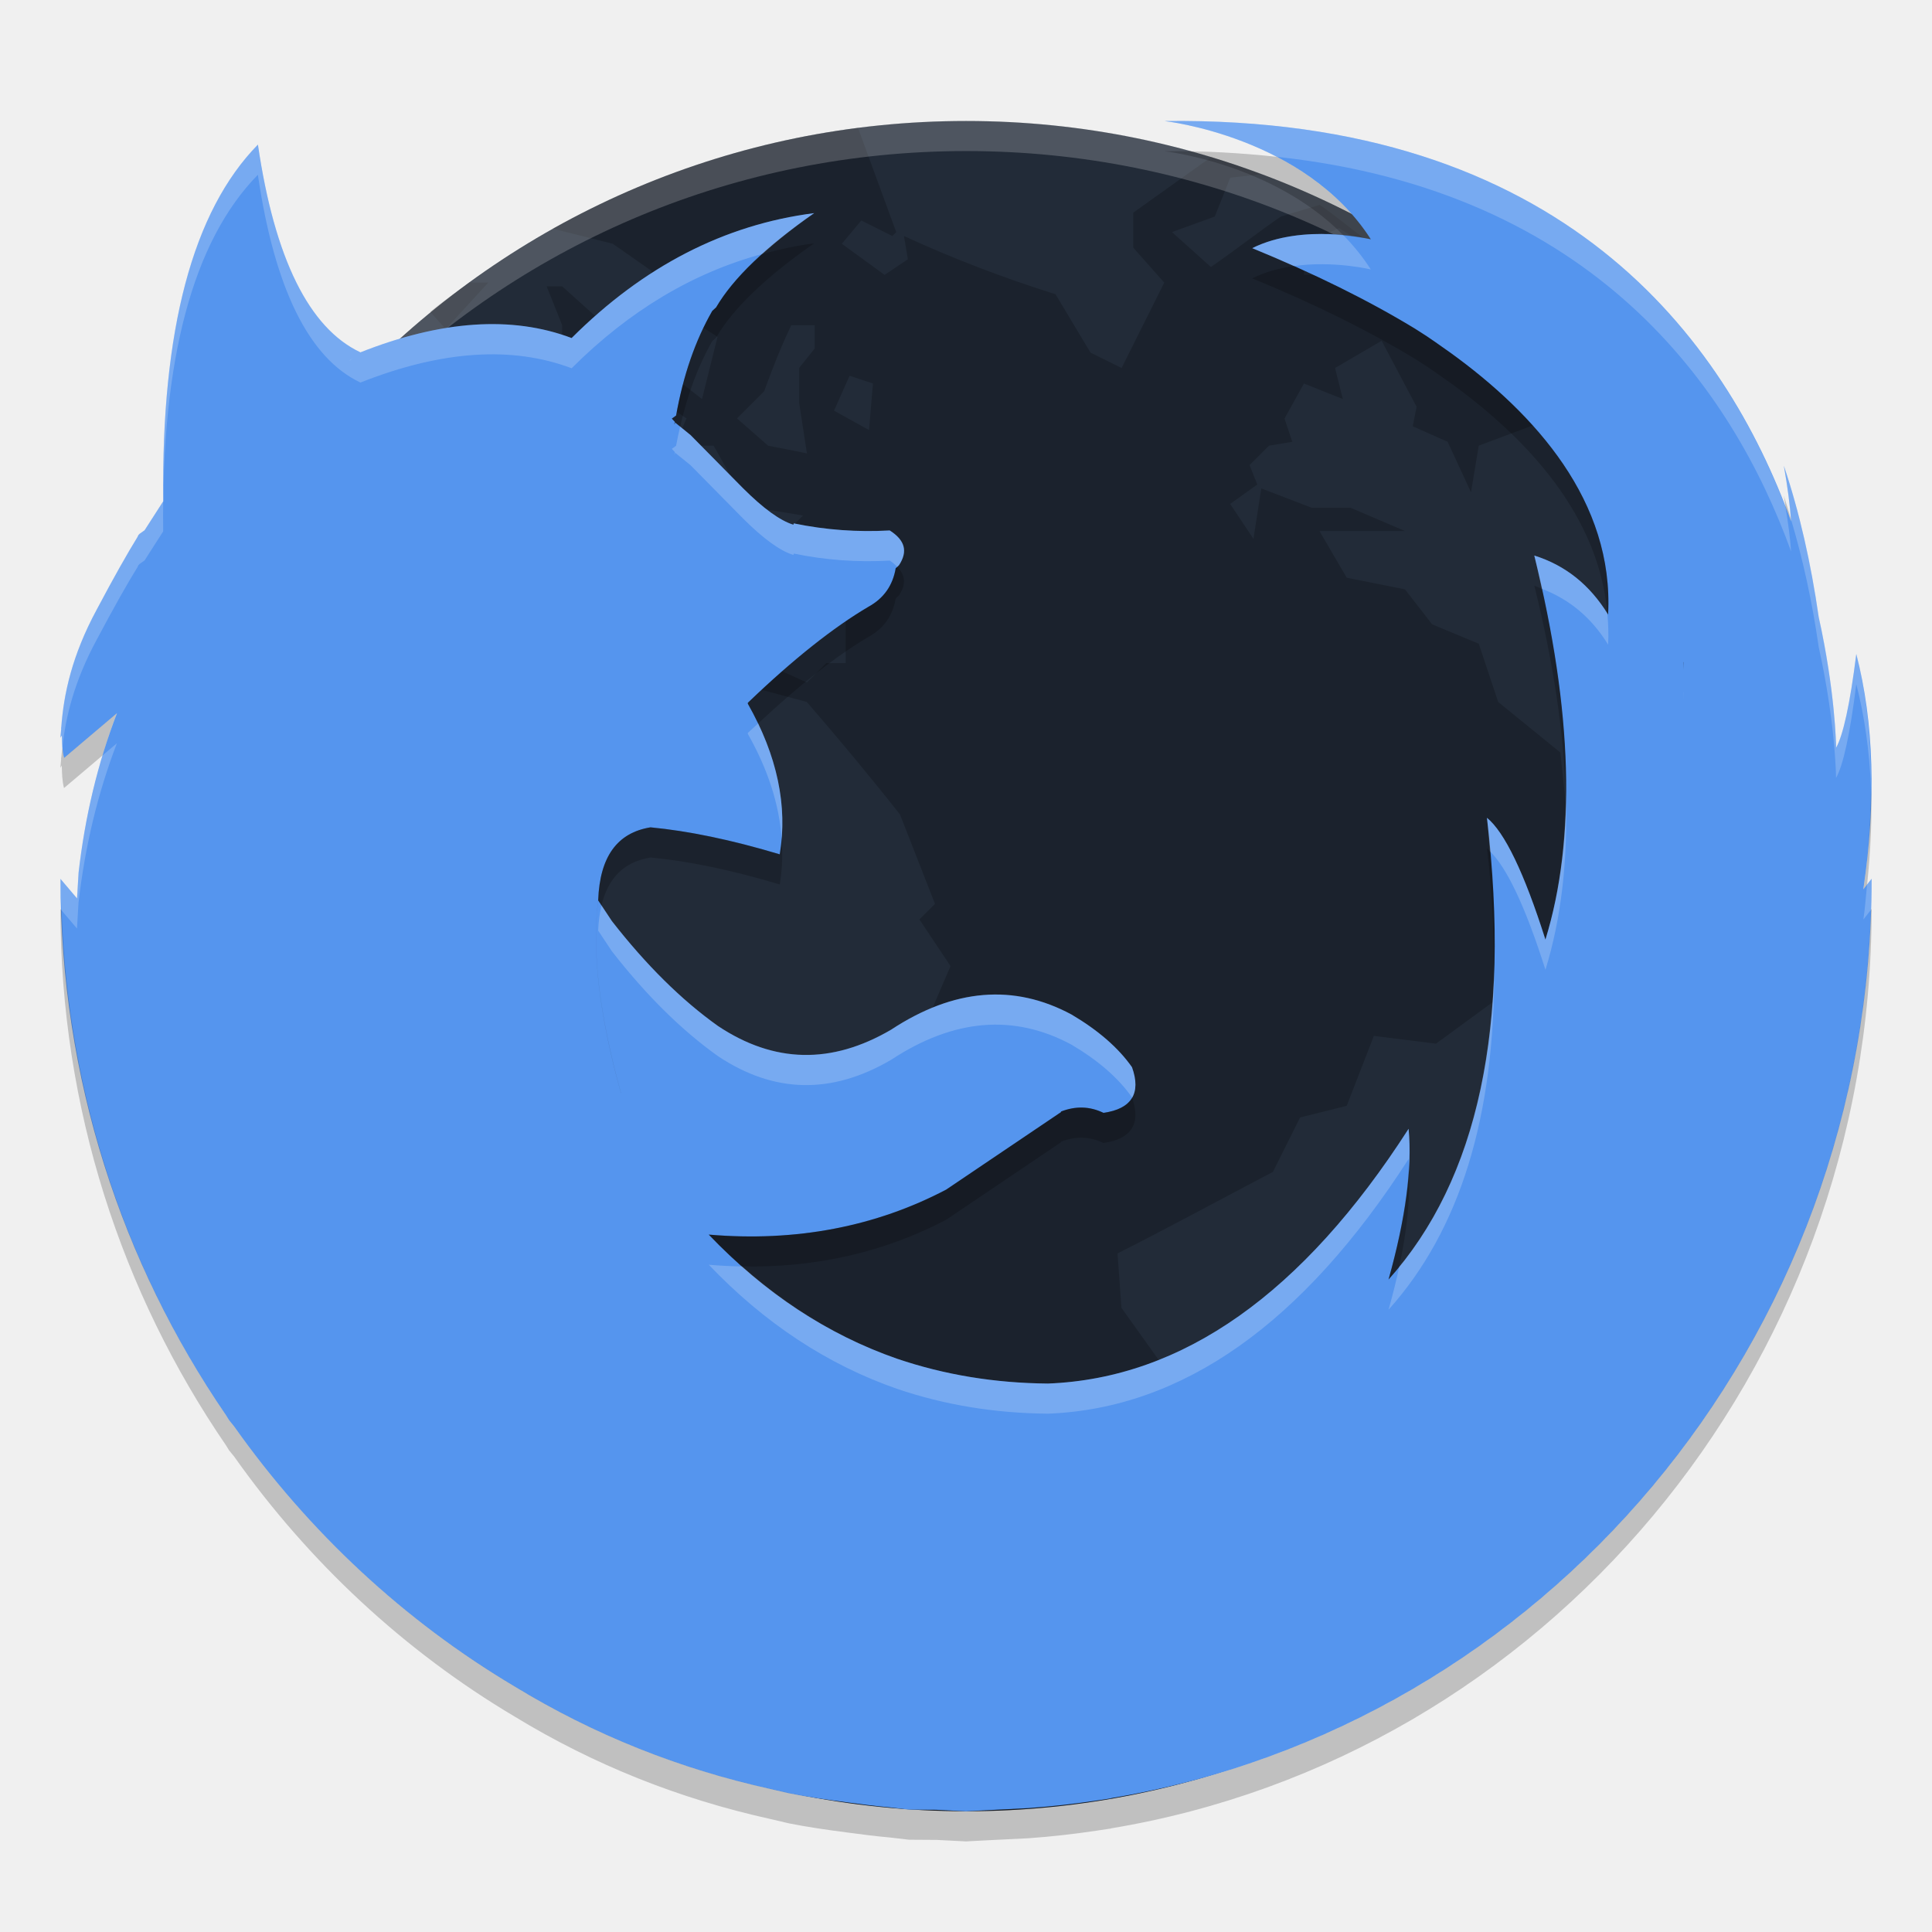
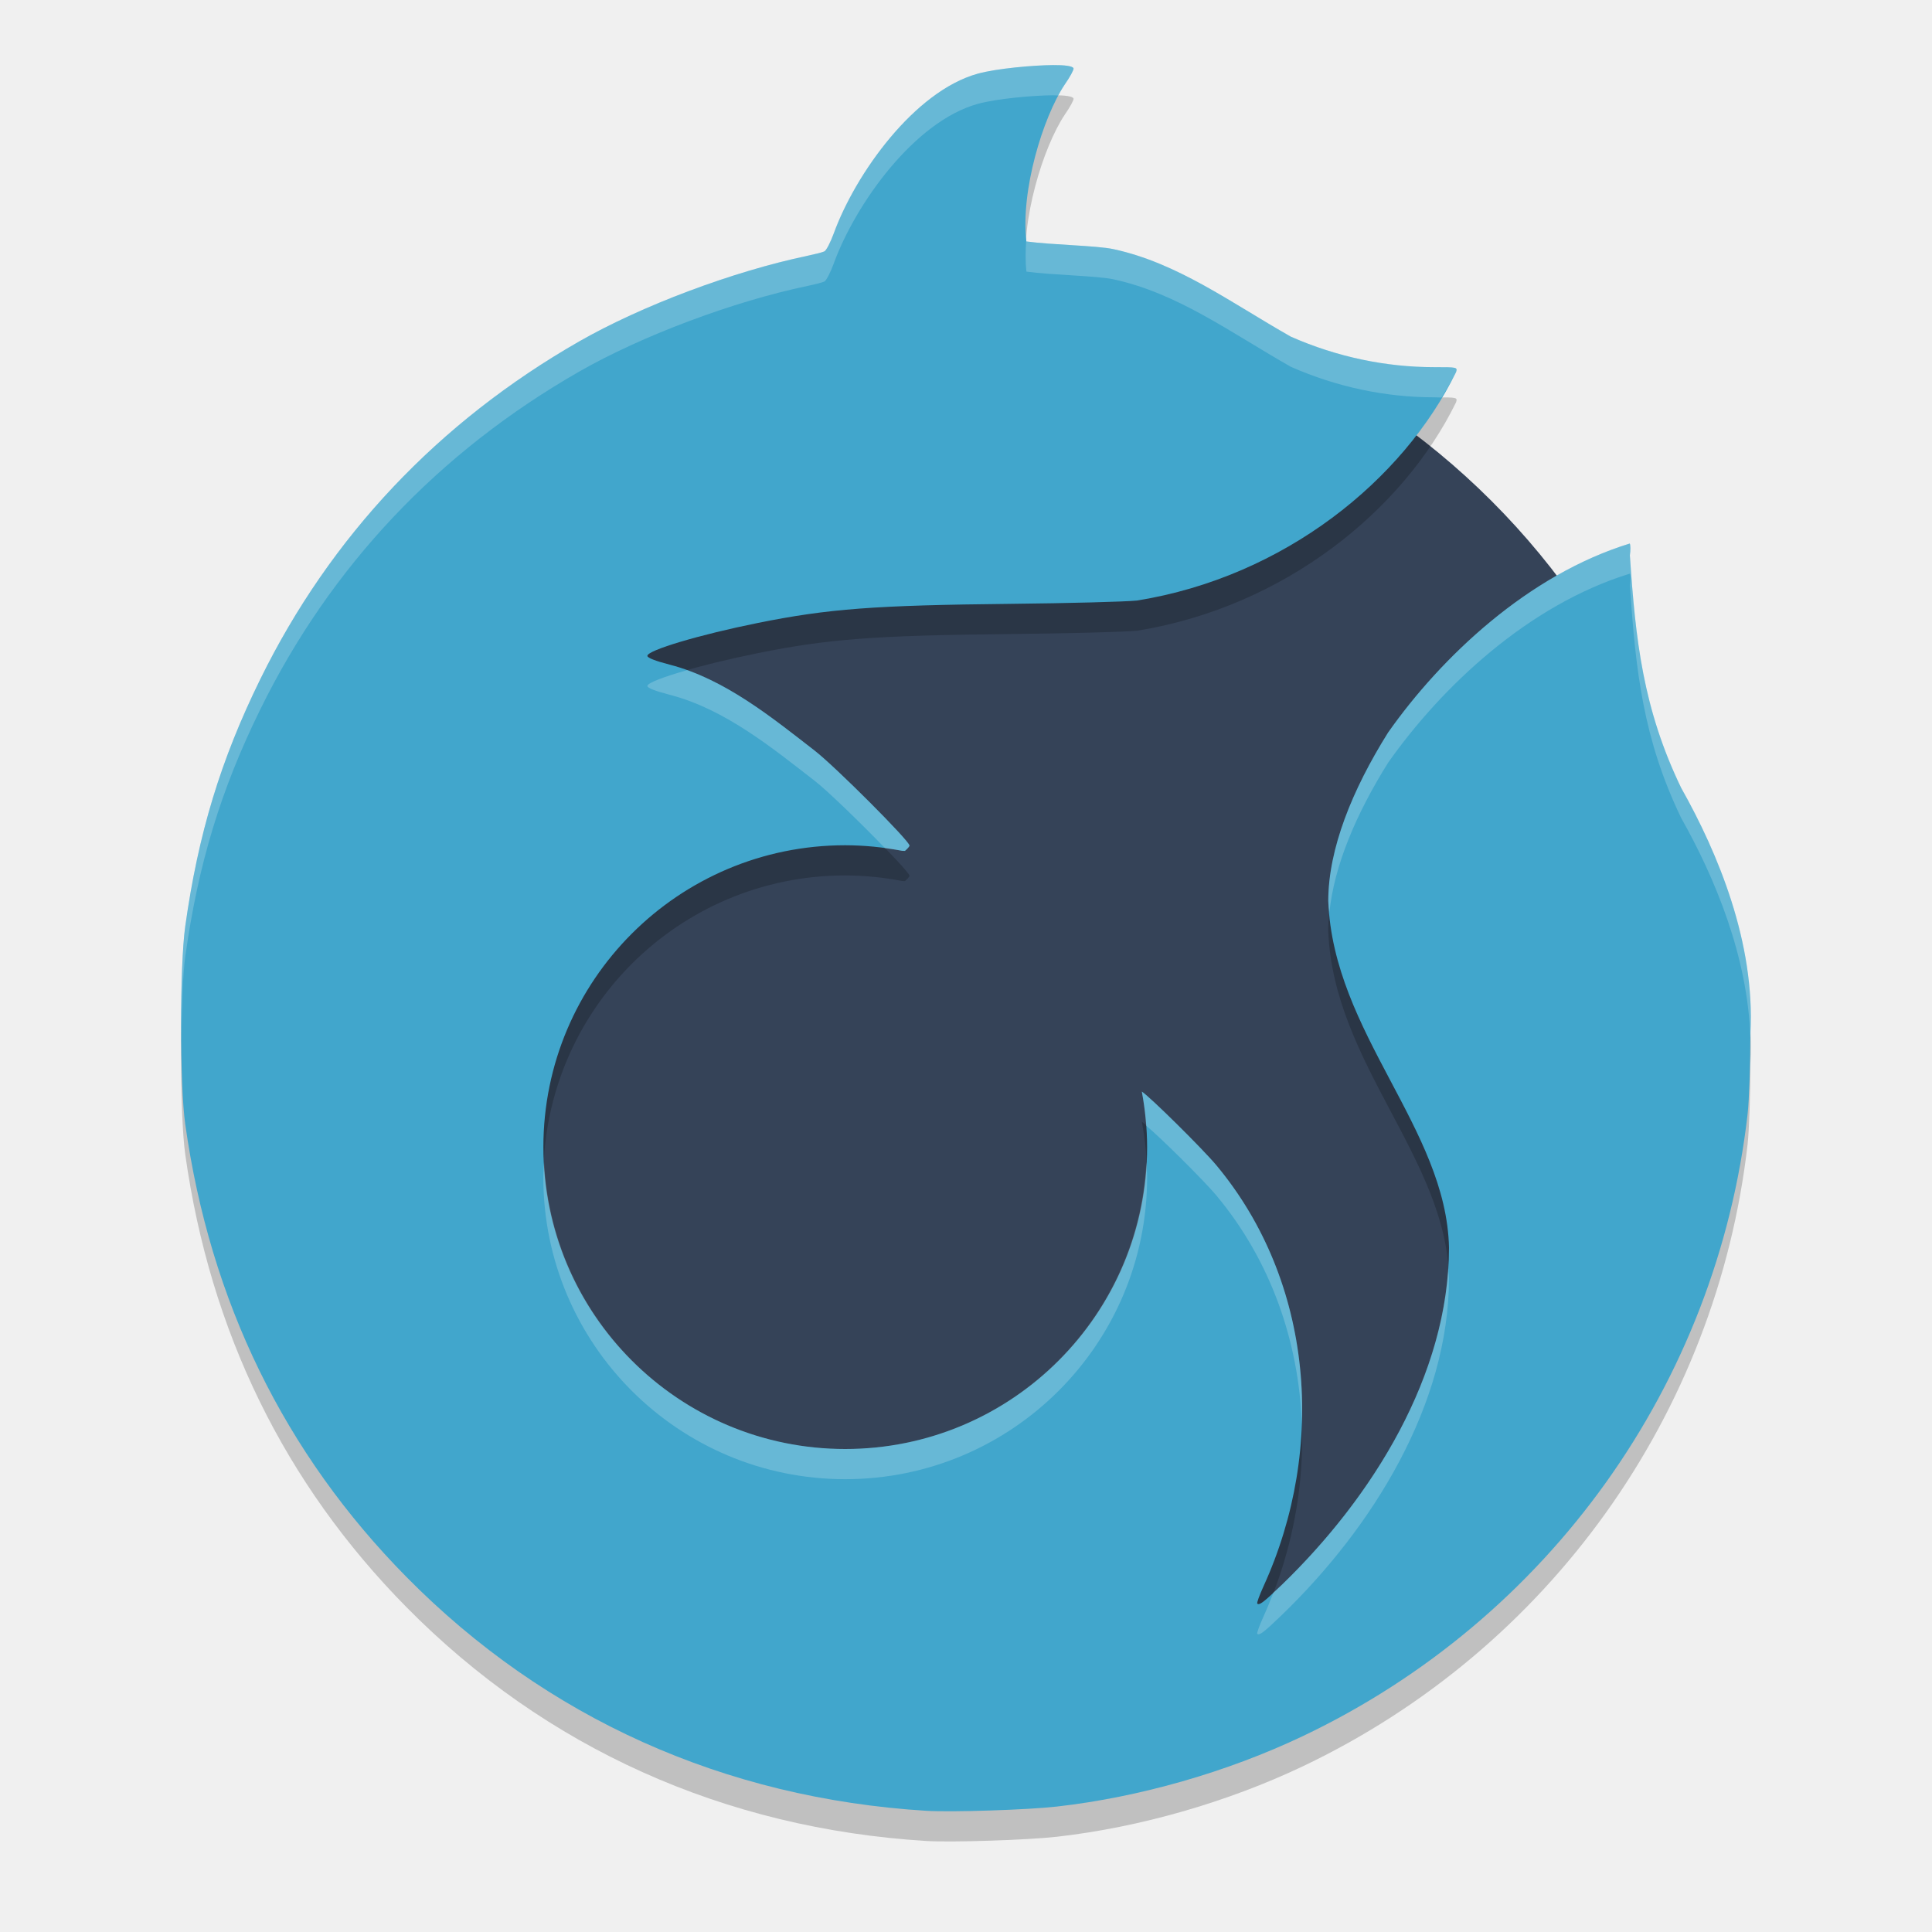
- <svg xmlns="http://www.w3.org/2000/svg" width="64" height="64" version="1">
-   <rect transform="matrix(0,-1,-1,0,0,0)" x="-60" y="-60" width="55.992" height="55.994" rx="27.997" ry="27.997" style="fill:#222b38" />
-   <path d="m28.422 4.24c-3.642 0.462-7.053 1.622-10.113 3.336l1.988 0.498 1.285 0.899v0.771l2.187 1.416-0.514 2.059-1.156-0.9-0.774 0.899-0.9 0.514-0.514-1.545 0.256-0.899-0.256-0.643-1.288-1.159h-0.514l0.514 1.288v1.157c-0.506-0.141-1.026-0.191-1.545-0.257l1.416 1.031 0.129 0.642 1.673 1.416 1.671-0.386v-1.031l0.774 0.514-0.386 0.902h1.285l0.645 1.157 0.771 0.902 1.545 0.257-0.902 0.899-0.257 0.902h1.159l1.413 0.771v2.316h-0.643l-0.643 0.642-1.416-0.642-0.514-1.416-1.031-0.642-0.129-0.514-1.671-0.386-0.902 1.028-1.028 0.514 0.643 1.159-0.899-0.257-0.517-1.159 1.159-1.285h-0.514l-1.031 0.899-0.257 1.288-0.899 1.156-0.257-1.67-0.517-0.26c-0.545 0.577-0.955 1.281-1.413 1.93l-1.802 0.129-0.902 0.645 0.388 0.642 1.028 0.899h1.416l1.93-0.642 0.899 0.129 0.771 0.771 2.059-2.059 1.416-0.386 2.059 0.257 1.93 0.517c1.051 1.216 2.092 2.466 3.087 3.729l1.159 2.961-0.517 0.514 1.031 1.545-1.159 2.701c-0.937 1.081-1.894 2.133-2.83 3.215l-1.416-1.157-0.514 0.642-1.545-0.899-0.514 0.514h-1.413l-0.902 1.028 0.514 1.802-1.028 1.159 0.129 2.059-0.899 1.542 0.643 1.288c0.055 0.936 0.129 1.893 0.129 2.83-0.452 1.269-0.99 2.454-1.416 3.732l-0.257 2.059v1.028h-0.771l-1.288-0.771h-1.228c4.585 3.277 10.192 5.225 16.281 5.225 4.573 0 8.87-1.109 12.675-3.038l0.063-0.129-0.902-0.899-0.257-0.902-1.413-0.386-1.031-2.83 0.257-0.642-0.643-1.159-1.673-0.386-0.771-1.93 0.129-2.573-1.288-1.802-0.129-1.802c1.756-0.888 3.406-1.787 5.148-2.701l0.899-1.802 1.545-0.386 0.899-2.316 2.059 0.257 1.93-1.413 1.93 1.799v0.257c0.583-0.172 1.283-0.189 1.802-0.514l0.386-1.285v-1.288l1.285 0.129c-0.107-0.865-0.278-1.836-0.386-2.701h0.774l0.771 1.028 0.771 0.386 1.031-0.642 0.129-1.285-0.129-1.545-1.673-1.159h-1.285l-0.26-0.771-1.542 0.386-1.159 1.416-0.257-2.444-2.059-1.673-0.643-1.93-1.545-0.642-0.899-1.159-1.93-0.386-0.902-1.545h2.833l-1.802-0.771h-1.288l-1.671-0.642-0.26 1.671-0.771-1.157 0.899-0.642-0.257-0.645 0.645-0.642 0.771-0.129-0.257-0.771 0.643-1.159 1.288 0.514-0.257-1.028 1.542-0.902 1.159 2.187-0.129 0.645 1.157 0.514 0.774 1.673 0.257-1.545 2.059-0.771 0.386-1.159-2.701-1.545-1.159-1.157-0.129-1.416 0.068-0.041c-0.294-0.195-0.61-0.368-0.916-0.555l0.465 1.115h-1.288l-0.386-1.031-1.157 0.899h-1.031v-1.028l1.159-0.517 1.028 0.645-0.129-0.257c-0.515-0.374-1.013-0.8-1.539-1.159l-1.288 0.388c-0.8 0.554-1.515 1.117-2.316 1.671l-1.288-1.157 1.417-0.514 0.514-1.288 1.003-0.112c-0.542-0.2-1.082-0.404-1.638-0.571l-2.581 1.843v1.157l1.028 1.159-1.413 2.83-1.031-0.514-1.157-1.93c-1.727-0.545-3.389-1.177-5.021-1.93l0.129 0.771-0.771 0.517-1.416-1.031 0.645-0.771 1.028 0.514 0.129-0.129-1.264-3.448zm-12.872 5.118c-0.437 0.318-0.881 0.626-1.299 0.968l0.511 0.577 1.416-1.545h-0.629zm10.663 1.416h0.774v0.771l-0.514 0.642v1.159l0.257 1.673-1.288-0.257-1.028-0.902 0.899-0.899c0.282-0.767 0.546-1.452 0.899-2.187zm1.93 1.673 0.774 0.257-0.129 1.542-1.159-0.642 0.514-1.157zm-20.07 13.122-1.159 1.286-1.285-0.128c-0.452 0.419-0.902 0.779-1.323 1.198-0.193 1.331-0.298 2.693-0.298 4.079 0 9.193 4.407 17.296 11.21 22.393l-1.742-2.068 0.26-0.9-1.545-1.288 1.157-1.158-1.285-1.028-1.288-0.772-0.514-0.645 0.386-1.413v-3.603l-1.028-2.188-1.159-1.288-1.416-3.344v-0.902c0.662 0.085 1.282 0.213 1.93 0.26l-1.285-1.416-1.802-1.288-1.031-1.157v-1.159c0.221-0.426 0.423-0.99 0.645-1.414l0.899 1.157 0.643-0.899 1.031-0.774v-1.542zm5.017 0.642-1.157 1.413-1.545 3.218-0.899 1.028 0.514 1.159-0.899 1.028c0.376 0.025 0.77 0 1.157 0 0.702-1.504 1.267-3.058 1.802-4.631l0.899-1.028 0.517-1.93-0.388-0.257zm46.891 5.057c-0.051 0.09-0.186 0.347-0.186 0.347l-2.187 1.288-2.316 0.642-0.902 1.288-1.542 1.157-0.774-0.257-0.643 0.386v0.129l0.771 2.444 0.645 0.902-0.129 0.514 0.514 1.93-1.93 3.475-1.93 1.799-0.899 1.159 0.129 2.701-0.645 1.416 0.473 2.078c7.009-5.079 11.57-13.307 11.57-22.661 0-0.246-0.013-0.491-0.019-0.735z" style="opacity:.2" />
-   <path d="m32.004 4.006c-15.51 0-27.998 12.488-27.998 27.998-1e-4 0.113 0.011 0.223 0.017 0.334 0.35-15.201 12.693-27.334 27.981-27.334 15.288-1e-4 27.63 12.133 27.98 27.334 7e-3 -0.111 0.018-0.221 0.018-0.334 0-15.51-12.488-27.998-27.998-27.998z" style="fill:#ffffff;opacity:.2" />
-   <path d="m36.809 59.566c14.274-2.371 25.191-15.086 25.191-30.456l-0.274 0.349c0.427-2.921 0.352-5.524-0.234-7.794-0.21 1.682-0.439 2.697-0.669 3.105-0.001-0.131-0.034-1.884-0.576-4.33-0.257-1.784-0.634-3.462-1.155-5.012 0.127 0.711 0.202 1.303 0.24 1.84-2.178-6.02-7.543-13.432-20.757-13.258 0 0 4.647 0.506 6.835 3.917 0 0-2.236-0.55-3.928 0.293 2.06 0.846 3.847 1.73 5.367 2.653l0.131 0.083c0.39 0.241 0.722 0.488 1.074 0.734 2.808 2.031 5.414 4.929 5.216 8.667-0.606-0.985-1.412-1.629-2.445-1.954 1.273 5.136 1.399 9.377 0.369 12.723-0.707-2.228-1.357-3.564-1.937-4.035 0.808 6.885-0.281 11.976-3.26 15.295 0.566-2.025 0.791-3.684 0.664-4.993-3.5 5.448-7.482 8.265-11.946 8.439-1.764-0.015-3.431-0.29-4.998-0.822-2.302-0.801-4.385-2.17-6.239-4.112 2.895 0.249 5.538-0.268 7.865-1.49l3.811-2.572-0.014-0.012c0.495-0.193 0.96-0.178 1.414 0.041 0.93-0.131 1.256-0.645 0.945-1.512-0.45-0.645-1.131-1.23-2.004-1.745-1.907-1.025-3.898-0.863-5.975 0.502-1.978 1.158-3.881 1.112-5.733-0.12-1.213-0.863-2.385-2.025-3.517-3.477l-0.453-0.684c-0.212 1.645 0.028 3.755 0.746 6.354l0.015 0.035-0.015-0.031c-0.72-2.6-0.958-4.715-0.747-6.357v-0.017c0.054-1.436 0.632-2.228 1.732-2.406l-0.467-0.041 0.471 0.041c1.243 0.118 2.67 0.411 4.278 0.894 0.27-1.599-0.084-3.272-1.057-4.989v-0.031c1.511-1.452 2.852-2.508 3.997-3.182 0.508-0.28 0.804-0.705 0.902-1.278l0.041-0.031 0.014-0.015 0.056-0.056c0.296-0.456 0.197-0.822-0.309-1.147-1.059 0.06-2.12-0.015-3.178-0.234l-0.014 0.044c-0.439-0.135-0.991-0.534-1.669-1.21l-1.738-1.761-0.521-0.423v0.056h-0.015l0.015-0.071-0.099-0.106 0.141-0.102c0.238-1.334 0.634-2.481 1.198-3.465l0.128-0.118c0.566-0.969 1.652-2.01 3.248-3.122-2.966 0.38-5.649 1.757-8.034 4.138-1.978-0.747-4.321-0.589-7.019 0.483l-0.324 0.255-0.024 0.015 0.352-0.266 0.015-0.015c-1.698-0.802-2.841-3.11-3.392-6.88-2.16 2.203-3.206 6.136-3.136 11.814l-0.619 0.963-0.159 0.112-0.032 0.031-0.013 0.015-0.03 0.064c-0.328 0.529-0.78 1.328-1.35 2.403-0.819 1.516-1.095 2.792-1.175 3.902l-0.007 0.015 0.004 0.037-0.026 0.292 0.047-0.077c0.006 0.257 0.011 0.515 0.075 0.747l1.751-1.483c-0.636 1.659-1.057 3.417-1.271 5.282l-0.051 0.854-0.549-0.647c0 6.618 2.04 12.737 5.482 17.764l0.103 0.166 0.165 0.203c2.475 3.5 5.636 6.445 9.295 8.619 2.63 1.604 5.457 2.728 8.472 3.396l0.621 0.143c0.624 0.124 1.264 0.216 1.905 0.299 0.474 0.064 0.949 0.125 1.429 0.168l0.637 0.075 0.905 6e-3 0.984 0.05 0.784-0.041 1.292-0.066c0.767-0.054 1.522-0.141 2.272-0.253l0.456-0.069zm-17.64-32.338zm36.608-5.292-0.014 0.253 0.01-0.255 0.004 0.002z" style="fill:#5595ee" />
-   <path d="m38.574 4.01s1.823 0.199 3.723 1.185c10.515 1.131 15.076 7.656 17.035 13.073-0.03-0.434-0.094-0.923-0.182-1.463-2.283-5.931-7.696-12.965-20.576-12.795zm-30.031 0.779c-2.16 2.203-3.206 6.136-3.137 11.815l-0.617 0.962-0.16 0.112-0.031 0.031-0.014 0.016-0.029 0.062c-0.328 0.529-0.78 1.328-1.35 2.402-0.819 1.516-1.095 2.793-1.176 3.903l-0.008 0.015 0.004 0.036-0.025 0.293 0.047-0.079c0.003 0.139 0.007 0.277 0.019 0.413 0.109-1.036 0.396-2.206 1.139-3.581 0.57-1.074 1.021-1.873 1.35-2.402l0.029-0.064 0.014-0.014 0.031-0.031 0.16-0.112 0.617-0.964c-0.069-5.679 0.977-9.61 3.137-11.813 0.551 3.771 1.696 6.078 3.393 6.881l-0.01 8e-3c2.693-1.068 5.034-1.225 7.01-0.479 1.916-1.914 4.031-3.169 6.326-3.789 0.487-0.438 1.042-0.886 1.707-1.35-2.966 0.38-5.649 1.758-8.033 4.138-1.976-0.746-4.317-0.589-7.01 0.479l0.01-8e-3c-1.697-0.803-2.842-3.11-3.393-6.881zm34.926 2.967c-0.641 0.027-1.352 0.148-1.987 0.465 0.476 0.195 0.934 0.392 1.381 0.592 1.322-0.185 2.547 0.113 2.547 0.113-0.268-0.418-0.573-0.792-0.902-1.127-0.312-0.032-0.634-0.06-1.039-0.043zm-31.778 4.101-0.099 0.079-0.024 0.015 0.123-0.094zm0 1-0.123 0.094 0.024-0.015 0.099-0.079zm10.84 1.276c-0.047 0.209-0.096 0.414-0.135 0.633l-0.14 0.103 0.099 0.106-0.015 0.072h0.015v-0.057l0.522 0.422 1.736 1.762c0.678 0.676 1.23 1.076 1.668 1.209l0.016-0.045c1.057 0.219 2.118 0.292 3.178 0.232 0.103 0.067 0.178 0.137 0.248 0.207l4e-3 -4e-3 0.056-0.054c0.296-0.456 0.198-0.822-0.308-1.147-1.06 0.06-2.121-0.015-3.178-0.234l-0.016 0.045c-0.438-0.133-0.99-0.533-1.668-1.209l-1.736-1.76-0.346-0.281zm36.561 1.295c0.121 0.673 0.191 1.235 0.23 1.75 0.401 1.338 0.71 2.76 0.926 4.261 0.542 2.447 0.573 4.199 0.574 4.331 0.231-0.408 0.46-1.424 0.67-3.106 0.274 1.061 0.433 2.198 0.485 3.402 0.01-1.577-0.137-3.054-0.485-4.4-0.21 1.682-0.439 2.696-0.67 3.104-1e-3 -0.132-0.032-1.884-0.574-4.331-0.257-1.784-0.635-3.461-1.156-5.011zm-8.266 2.974c0.093 0.376 0.167 0.736 0.248 1.102 0.911 0.347 1.643 0.95 2.197 1.851 0.019-0.353 4e-3 -0.696-0.025-1.035-0.603-0.963-1.4-1.598-2.42-1.918zm4.947 4.532-0.011 0.255 0.015-0.253-4e-3 -2e-3zm-30.658 1.031c-0.115 0.108-0.224 0.202-0.342 0.314v0.032c0.668 1.178 1.037 2.335 1.12 3.462 0.102-1.232-0.155-2.506-0.778-3.808zm-21.242 0.656-0.475 0.402c-0.374 1.241-0.642 2.532-0.797 3.881l-0.051 0.854-0.549-0.647c0 0.353 0.028 0.698 0.039 1.047l0.51 0.6 0.051-0.854c0.214-1.865 0.636-3.624 1.271-5.283zm47.998 1.74c-0.02 1.747-0.238 3.341-0.676 4.764-0.706-2.228-1.358-3.564-1.937-4.035 0.045 0.382 0.062 0.738 0.096 1.109 0.555 0.533 1.172 1.816 1.841 3.926 0.521-1.692 0.745-3.614 0.676-5.764zm10.129 2.748-0.15 0.192c-0.04 0.385-0.065 0.761-0.123 1.158l0.252-0.32c0.01-0.342 0.021-0.685 0.021-1.03zm-42.074 0.885c-0.058 0.246-0.098 0.514-0.11 0.817v0.017l0.454 0.684c1.132 1.452 2.304 2.613 3.517 3.476 1.852 1.232 3.755 1.278 5.733 0.119 2.077-1.365 4.067-1.527 5.974-0.502 0.874 0.516 1.554 1.102 2.004 1.747 1e-3 3e-3 3e-3 6e-3 4e-3 9e-3 0.147-0.251 0.148-0.587-4e-3 -1.009-0.45-0.645-1.13-1.231-2.004-1.747-1.907-1.025-3.897-0.863-5.974 0.502-1.978 1.159-3.881 1.113-5.733-0.119-1.213-0.863-2.385-2.024-3.517-3.476l-0.344-0.518zm29.57 2.119c-0.128 4.149-1.174 7.431-3.142 9.848-0.098 0.453-0.217 0.927-0.356 1.424 2.363-2.633 3.517-6.399 3.498-11.272zm-29.754 0.035c8e-3 0.939 0.131 1.997 0.371 3.174-0.24-1.178-0.363-2.234-0.371-3.174zm0.82 5.034c1e-3 1e-3 0 2e-3 0 4e-3l0.016 0.031-0.016-0.035zm26.1 0.211c-3.5 5.448-7.481 8.265-11.945 8.439-1.764-0.015-3.431-0.289-4.998-0.822-1.857-0.646-3.569-1.669-5.135-3.057-0.364-7e-3 -0.733-0.024-1.105-0.057 1.854 1.943 3.938 3.311 6.24 4.112 1.567 0.533 3.234 0.807 4.998 0.822 4.464-0.174 8.445-2.989 11.945-8.437 9e-3 0.091 2e-3 0.198 8e-3 0.293 0.025-0.46 0.031-0.898-8e-3 -1.293z" style="fill:#ffffff;opacity:.2" />
-   <path d="m38.574 5.01s3.576 0.39 5.932 2.789c0.512 0.052 0.904 0.127 0.904 0.127-0.817-1.275-1.98-2.142-3.113-2.731-1.172-0.126-2.398-0.203-3.723-0.185zm-11.605 3.051c-0.581 0.075-1.147 0.198-1.707 0.35-0.682 0.614-1.211 1.208-1.541 1.773l-0.127 0.117c-0.564 0.984-0.959 2.131-1.197 3.465l-0.141 0.104 0.1 0.105-0.016 0.072h0.016v-0.057l0.176 0.143c0.242-1.065 0.591-2.009 1.062-2.832l0.127-0.117c0.566-0.97 1.652-2.011 3.248-3.123zm15.896 0.752c-0.466 0.065-0.942 0.188-1.383 0.408 2.06 0.846 3.847 1.73 5.367 2.652l0.131 0.082c0.39 0.241 0.722 0.489 1.074 0.734 2.543 1.839 4.912 4.391 5.191 7.631 0.008 0.013 0.018 0.022 0.025 0.035 0.199-3.738-2.408-6.635-5.217-8.666-0.352-0.245-0.684-0.493-1.074-0.734l-0.131-0.082c-1.168-0.709-2.497-1.397-3.984-2.061zm16.227 7.615c0.024 0.135 0.038 0.248 0.059 0.375 0.059 0.154 0.126 0.312 0.182 0.465-2e-3 -0.028-0.008-0.061-0.01-0.09-0.075-0.251-0.148-0.505-0.23-0.75zm-29.369 2.352-0.01 0.01-0.041 0.031c-0.097 0.573-0.394 0.997-0.902 1.277-1.145 0.674-2.485 1.73-3.996 3.182v0.031c0.124 0.219 0.238 0.437 0.342 0.654 1.369-1.283 2.598-2.245 3.654-2.867 0.508-0.28 0.805-0.704 0.902-1.277l0.041-0.031 0.014-0.016 0.057-0.055c0.235-0.362 0.21-0.666-0.061-0.939zm21.104 0.623c0.629 2.539 0.977 4.857 1.045 6.959 0.024-2.06-0.243-4.345-0.797-6.856-0.084-0.032-0.16-0.076-0.248-0.104zm4.947 2.531-0.012 0.256 0.016-0.254zm-51.9 1.688-1.752 1.484c-0.029-0.107-0.044-0.221-0.055-0.336-0.011 0.106-0.03 0.219-0.037 0.322l-0.008 0.016 0.004 0.035-0.026 0.293 0.047-0.079c0.006 0.257 0.011 0.516 0.074 0.748l1.275-1.08c0.143-0.475 0.3-0.945 0.477-1.404zm58.104 2.445c-0.007 1.082-0.076 2.204-0.25 3.393l0.123-0.158c0.115-1.125 0.171-2.211 0.127-3.234zm-40.429 1.339c-1.101 0.178-1.678 0.968-1.732 2.404v0.018l0.109 0.166c0.217-0.919 0.755-1.448 1.623-1.588h0.004c1.243 0.118 2.669 0.41 4.277 0.893 0.085-0.501 0.101-1.01 0.062-1.525-0.015 0.176-0.033 0.351-0.062 0.525-1.609-0.483-3.034-0.775-4.277-0.893zm27.709 0.684c0.167 1.424 0.233 2.753 0.238 4.023 0.038-1.224-0.02-2.538-0.143-3.914-0.031-0.03-0.065-0.084-0.096-0.109zm12.742 2.019-0.021 0.029c-0.476 14.906-11.216 27.11-25.17 29.428l-0.006 0.004-0.455 0.07c-0.75 0.112-1.505 0.2-2.272 0.254l-1.293 0.065-0.783 0.041-0.984-0.051-0.906-0.006-0.637-0.074c-0.48-0.043-0.953-0.104-1.428-0.168-0.641-0.083-1.282-0.177-1.906-0.301l-0.619-0.142c-3.015-0.668-5.843-1.792-8.473-3.397-3.66-2.174-6.82-5.116-9.295-8.617l-0.166-0.203-0.102-0.166c-3.259-4.76-5.239-10.503-5.443-16.717l-0.039-0.047c0 6.618 2.04 12.736 5.482 17.764l0.102 0.166 0.166 0.203c2.475 3.5 5.635 6.445 9.295 8.619 2.63 1.604 5.458 2.727 8.473 3.394l0.619 0.145c0.624 0.124 1.265 0.216 1.906 0.299 0.474 0.064 0.948 0.125 1.428 0.168l0.637 0.074 0.906 0.006 0.984 0.05 0.783-0.041 1.293-0.064c0.767-0.054 1.522-0.142 2.272-0.254l0.455-0.068 0.006-0.006c14.274-2.372 25.191-15.087 25.191-30.458zm-42.258 1.039c0.008 0.939 0.131 1.996 0.371 3.174-0.24-1.178-0.363-2.234-0.371-3.174zm0.82 5.033c3.57e-4 0.001-3.57e-4 0.003 0 0.004l0.016 0.031zm16.939 0.18c-0.155 0.265-0.47 0.435-0.947 0.502-0.454-0.218-0.919-0.234-1.414-0.041l0.014 0.012-3.811 2.572c-2.326 1.222-4.971 1.739-7.865 1.49 0.359 0.376 0.73 0.724 1.105 1.057 2.465 0.046 4.733-0.482 6.76-1.547l3.811-2.572-0.014-0.012c0.495-0.193 0.96-0.177 1.414 0.041 0.926-0.131 1.252-0.641 0.947-1.502zm9.168 2.324c-0.059 1.062-0.277 2.286-0.672 3.699 0.123-0.137 0.239-0.282 0.355-0.426 0.272-1.263 0.37-2.344 0.316-3.273z" style="opacity:.2" />
+ <svg xmlns="http://www.w3.org/2000/svg" height="64" width="64" version="1.1" viewBox="0 0 64 64">
+   <path style="fill:#354358" d="m31.994 9.381a24.626 24.626 0 0 0 -24.626 24.626 24.626 24.626 0 0 0 24.626 24.626 24.626 24.626 0 0 0 24.626 -24.626 24.626 24.626 0 0 0 -24.626 -24.626z" />
+   <path d="m34.88 3.156c-0.642 0.004-1.866 0.112-2.492 0.285-2.092 0.58-4.043 3.303-4.766 5.284-0.109 0.298-0.248 0.57-0.313 0.602-0.064 0.032-0.314 0.094-0.555 0.145-2.476 0.518-5.498 1.654-7.571 2.84-4.659 2.667-8.233 6.453-10.559 11.184-1.313 2.672-2.058 5.122-2.488 8.192-0.183 1.303-0.183 5.247 0 6.551 0.826 5.873 3.287 10.906 7.332 15.004 4.609 4.669 10.527 7.329 17.219 7.742 0.832 0.051 3.349-0.03 4.328-0.141 2.732-0.309 5.64-1.143 8.141-2.332 8.153-3.878 13.711-11.652 14.735-20.602 0.051-0.442 0.093-1.648 0.094-2.691 0.159-2.981-1.066-5.94-2.293-8.117-1.268-2.628-1.513-4.906-1.7-7.706 0.026-0.171 0.022-0.348-0.004-0.391-3.36 1.033-6.237 3.748-8.005 6.26-1.196 1.908-1.979 3.858-1.983 5.575 0.167 4.381 3.917 7.536 4 11.492 0 4.2-2.53 8.261-5.535 11.164-0.605 0.584-0.75 0.691-0.816 0.625-0.022-0.022 0.073-0.279 0.207-0.574 2.092-4.59 1.651-10.092-1.563-13.946-0.449-0.539-2.218-2.287-2.469-2.441 0.115 0.607 0.174 1.222 0.176 1.84 0 5.523-4.477 10-10 10s-10-4.477-10-10c0-5.523 4.477-10 10-10 0.631 0.002 1.26 0.063 1.879 0.184 0.032 0.002 0.065 0.002 0.098 0.004 0.093-0.079 0.152-0.152 0.152-0.176-0-0.155-2.462-2.62-3.145-3.149-1.388-1.075-2.969-2.372-4.793-2.844-0.488-0.126-0.746-0.228-0.746-0.293 0-0.186 1.735-0.702 3.66-1.09 2.339-0.471 3.857-0.586 8.391-0.633 1.902-0.02 3.777-0.069 4.168-0.109 4.887-0.788 8.819-3.988 10.57-7.567 0.049-0.163 0.044-0.164-0.715-0.164-1.606 0-3.222-0.334-4.761-1.012-1.992-1.13-3.745-2.44-5.879-2.899-0.55-0.118-2.044-0.139-2.879-0.254-0.196-1.677 0.549-4.11 1.266-5.19 0.178-0.255 0.311-0.501 0.297-0.543-0.027-0.08-0.299-0.112-0.684-0.109z" style="opacity:.2" />
+   <path style="fill:#41a6cc" d="m34.88 2.156c-0.642 0.004-1.866 0.112-2.492 0.285-2.092 0.58-4.043 3.303-4.766 5.284-0.109 0.298-0.248 0.57-0.313 0.602-0.064 0.032-0.314 0.094-0.555 0.145-2.476 0.518-5.498 1.654-7.571 2.84-4.659 2.667-8.233 6.453-10.559 11.184-1.313 2.672-2.058 5.122-2.488 8.192-0.183 1.303-0.183 5.247 0 6.551 0.826 5.873 3.287 10.906 7.332 15.004 4.609 4.669 10.527 7.329 17.219 7.742 0.832 0.051 3.349-0.03 4.328-0.141 2.732-0.309 5.64-1.143 8.141-2.332 8.153-3.878 13.711-11.652 14.735-20.602 0.051-0.442 0.093-1.648 0.094-2.691 0.159-2.981-1.066-5.94-2.293-8.117-1.268-2.628-1.513-4.906-1.7-7.706 0.026-0.171 0.022-0.348-0.004-0.391-3.36 1.033-6.237 3.748-8.005 6.26-1.196 1.908-1.979 3.858-1.983 5.575 0.167 4.381 3.917 7.536 4 11.492 0 4.2-2.53 8.261-5.535 11.164-0.605 0.584-0.75 0.691-0.816 0.625-0.022-0.022 0.073-0.279 0.207-0.574 2.092-4.59 1.651-10.092-1.563-13.946-0.449-0.539-2.218-2.287-2.469-2.441 0.115 0.607 0.174 1.222 0.176 1.84 0 5.523-4.477 10-10 10s-10-4.477-10-10c0-5.523 4.477-10 10-10 0.631 0.002 1.26 0.063 1.879 0.184 0.032 0.002 0.065 0.002 0.098 0.004 0.093-0.079 0.152-0.152 0.152-0.176-0-0.155-2.462-2.62-3.145-3.149-1.388-1.075-2.969-2.372-4.793-2.844-0.488-0.126-0.746-0.228-0.746-0.293 0-0.186 1.735-0.702 3.66-1.09 2.339-0.471 3.857-0.586 8.391-0.633 1.902-0.02 3.777-0.069 4.168-0.109 4.887-0.788 8.819-3.988 10.57-7.567 0.049-0.163 0.044-0.164-0.715-0.164-1.606 0-3.222-0.334-4.761-1.012-1.992-1.13-3.745-2.44-5.879-2.899-0.55-0.118-2.044-0.139-2.879-0.254-0.196-1.677 0.549-4.11 1.266-5.19 0.178-0.255 0.311-0.501 0.297-0.543-0.027-0.08-0.299-0.112-0.684-0.109z" />
+   <path style="opacity:.2;fill:#ffffff" d="m34.881 2.156c-0.642 0.004-1.866 0.112-2.492 0.285-2.092 0.58-4.045 3.302-4.768 5.283-0.109 0.298-0.248 0.57-0.312 0.602-0.064 0.032-0.314 0.094-0.555 0.145-2.476 0.518-5.498 1.654-7.57 2.84-4.659 2.667-8.233 6.453-10.559 11.184-1.313 2.672-2.058 5.124-2.488 8.193-0.103 0.738-0.141 2.301-0.127 3.773 0.011-1.128 0.048-2.208 0.127-2.773 0.43-3.07 1.175-5.522 2.488-8.193 2.326-4.731 5.899-8.516 10.559-11.184 2.072-1.186 5.095-2.322 7.57-2.84 0.24-0.05 0.491-0.113 0.555-0.145 0.064-0.032 0.204-0.304 0.312-0.602 0.723-1.981 2.675-4.703 4.768-5.283 0.626-0.174 1.85-0.281 2.492-0.285 0.073-0 0.116 0.008 0.18 0.01 0.069-0.127 0.138-0.254 0.207-0.357 0.178-0.255 0.311-0.501 0.297-0.543-0.027-0.08-0.299-0.112-0.684-0.109zm-0.883 5.754c-0.029 0.38-0.035 0.751 0.004 1.088 0.835 0.115 2.328 0.136 2.879 0.254 2.134 0.459 3.887 1.768 5.879 2.898 1.539 0.678 3.154 1.012 4.76 1.012 0.134 0 0.142 0.007 0.232 0.008 0.167-0.28 0.343-0.558 0.482-0.844 0.049-0.163 0.044-0.164-0.715-0.164-1.606 0-3.221-0.334-4.76-1.012-1.992-1.13-3.745-2.44-5.879-2.898-0.55-0.118-2.044-0.139-2.879-0.254-0.003-0.028-0.001-0.06-0.004-0.088zm19.99 10.094c-3.36 1.033-6.235 3.748-8.004 6.26-1.196 1.908-1.979 3.859-1.982 5.576 0.005 0.134 0.024 0.263 0.035 0.395 0.158-1.563 0.89-3.283 1.947-4.971 1.769-2.512 4.644-5.227 8.004-6.26 0.026 0.042 0.032 0.22 0.006 0.391 0.187 2.801 0.431 5.077 1.699 7.705 1.112 1.972 2.208 4.588 2.289 7.277 0-0.053 0.004-0.106 0.004-0.158 0.159-2.981-1.066-5.939-2.293-8.117-1.268-2.628-1.512-4.906-1.699-7.707 0.026-0.171 0.021-0.348-0.006-0.391zm-31.225 4.195c-0.78 0.223-1.318 0.424-1.318 0.525 0 0.065 0.258 0.167 0.746 0.293 1.824 0.472 3.405 1.77 4.793 2.846 0.436 0.337 1.555 1.427 2.338 2.238 0.186 0.025 0.372 0.046 0.557 0.082 0.032 0.002 0.065 0.002 0.098 0.004 0.093-0.079 0.152-0.152 0.152-0.176-0-0.155-2.462-2.62-3.145-3.148-1.241-0.961-2.636-2.096-4.221-2.664zm15.062 13.961c0.071 0.373 0.113 0.75 0.141 1.129 0.398 0.316 1.906 1.806 2.328 2.312 1.799 2.158 2.729 4.831 2.832 7.572 0.109-3.085-0.814-6.153-2.832-8.572-0.449-0.539-2.218-2.287-2.469-2.441zm0.15 2.336c-0.26 5.291-4.621 9.504-9.977 9.504-5.354 0-9.712-4.211-9.975-9.5-0.008 0.167-0.025 0.331-0.025 0.5 0 5.523 4.477 10 10 10s10.002-4.477 10.002-10c-0-0.168-0.016-0.336-0.025-0.504zm10 3.51c-0.251 3.958-2.665 7.743-5.51 10.49-0.138 0.133-0.185 0.167-0.279 0.254-0.103 0.268-0.211 0.534-0.33 0.797-0.134 0.295-0.229 0.552-0.207 0.574 0.066 0.066 0.212-0.041 0.816-0.625 3.006-2.903 5.535-6.964 5.535-11.164-0.002-0.11-0.018-0.218-0.025-0.326z" />
</svg>
